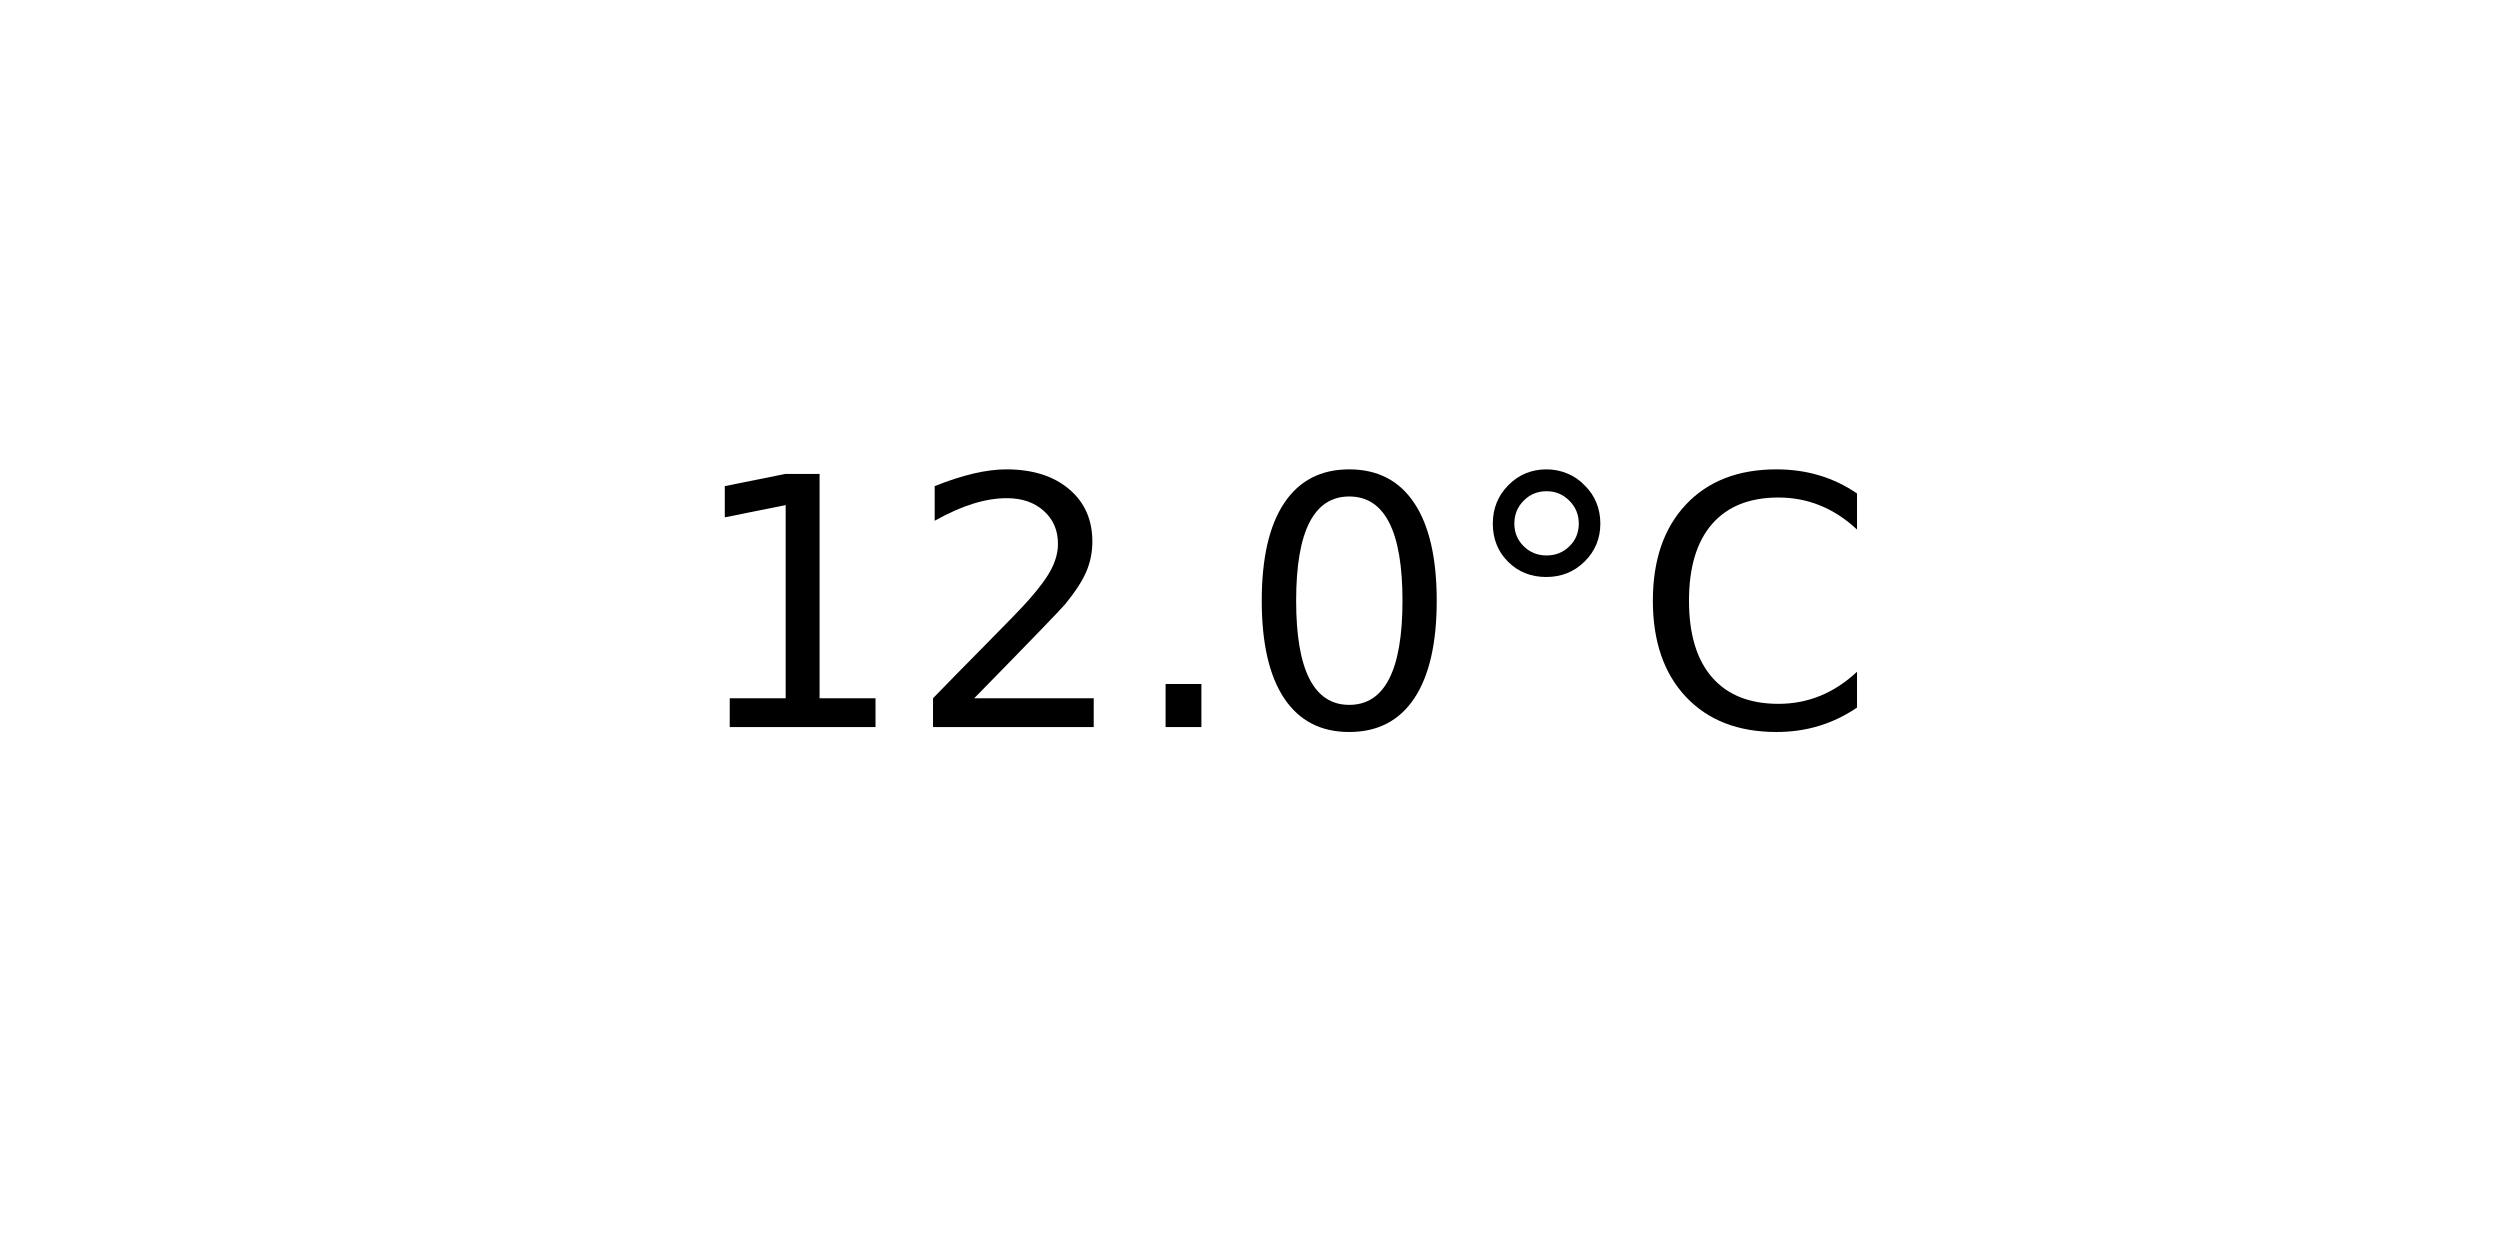
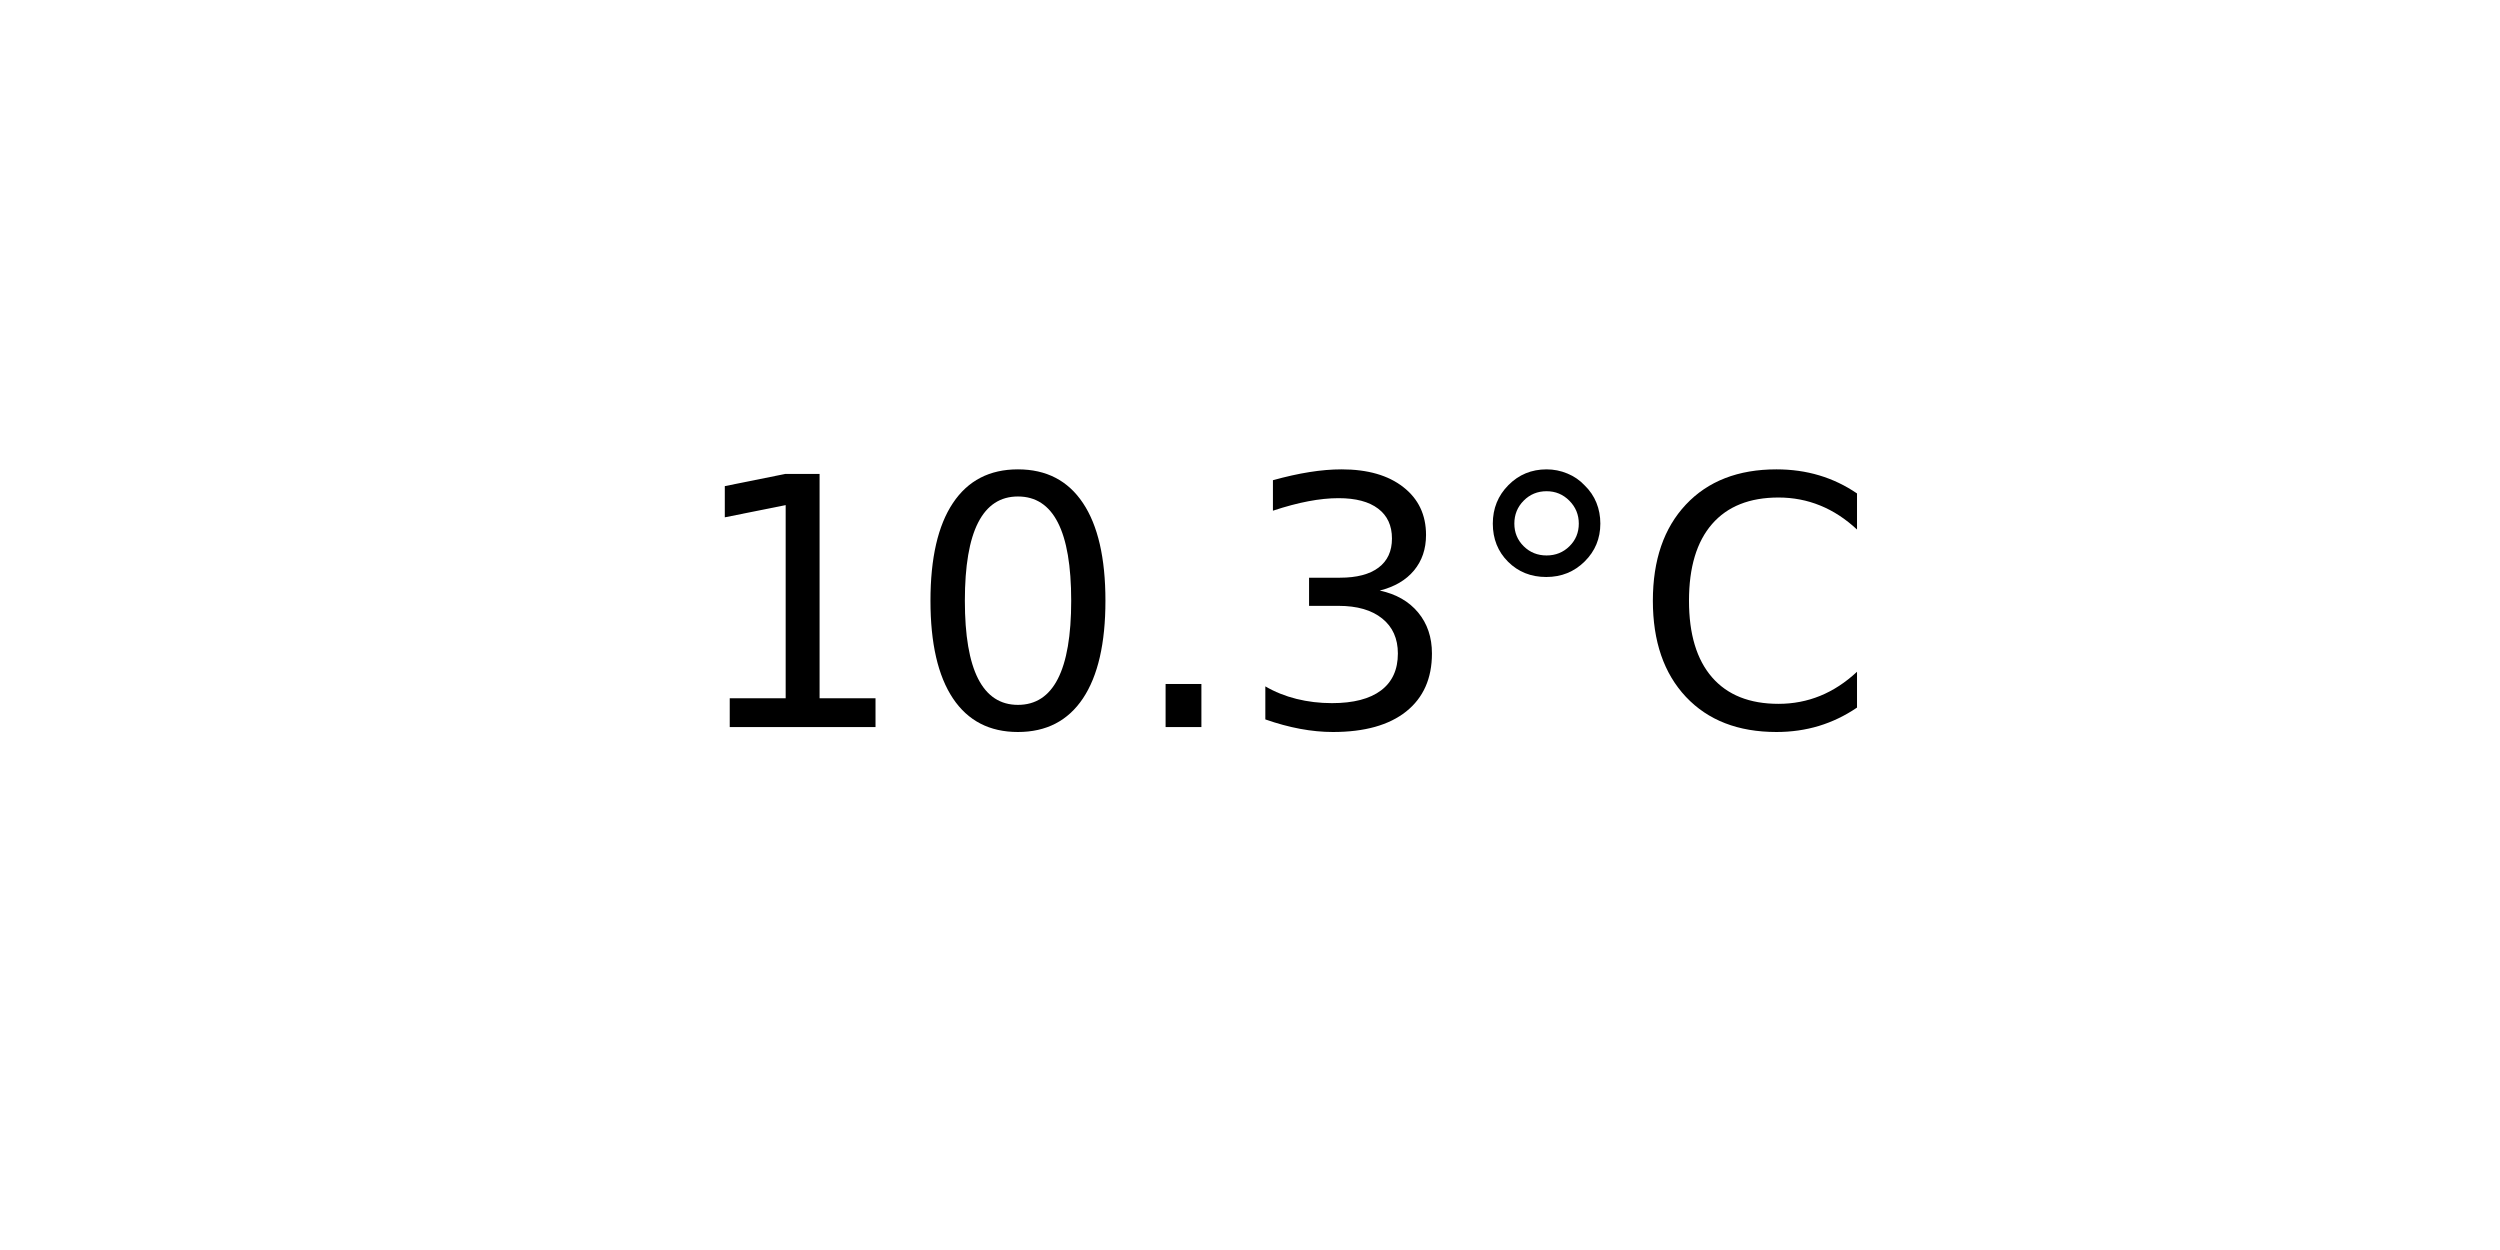
<svg xmlns="http://www.w3.org/2000/svg" xmlns:xlink="http://www.w3.org/1999/xlink" width="72pt" height="36pt" viewBox="0 0 72 36" version="1.1">
  <defs>
    <style type="text/css">*{stroke-linejoin: round; stroke-linecap: butt}</style>
  </defs>
  <g id="figure_1">
    <g id="axes_1">
      <g id="text_1">
        <g transform="translate(19.77578 20.93937) scale(0.1 -0.1)">
          <defs>
            <path id="DejaVuSans-31" d="M 794 531  L 1825 531  L 1825 4091  L 703 3866  L 703 4441  L 1819 4666  L 2450 4666  L 2450 531  L 3481 531  L 3481 0  L 794 0  L 794 531  z " transform="scale(0.015625)" />
-             <path id="DejaVuSans-32" d="M 1228 531  L 3431 531  L 3431 0  L 469 0  L 469 531  Q 828 903 1448 1529  Q 2069 2156 2228 2338  Q 2531 2678 2651 2914  Q 2772 3150 2772 3378  Q 2772 3750 2511 3984  Q 2250 4219 1831 4219  Q 1534 4219 1204 4116  Q 875 4013 500 3803  L 500 4441  Q 881 4594 1212 4672  Q 1544 4750 1819 4750  Q 2544 4750 2975 4387  Q 3406 4025 3406 3419  Q 3406 3131 3298 2873  Q 3191 2616 2906 2266  Q 2828 2175 2409 1742  Q 1991 1309 1228 531  z " transform="scale(0.015625)" />
+             <path id="DejaVuSans-30" d="M 2034 4250  Q 1547 4250 1301 3770  Q 1056 3291 1056 2328  Q 1056 1369 1301 889  Q 1547 409 2034 409  Q 2525 409 2770 889  Q 3016 1369 3016 2328  Q 3016 3291 2770 3770  Q 2525 4250 2034 4250  z M 2034 4750  Q 2819 4750 3233 4129  Q 3647 3509 3647 2328  Q 3647 1150 3233 529  Q 2819 -91 2034 -91  Q 1250 -91 836 529  Q 422 1150 422 2328  Q 422 3509 836 4129  Q 1250 4750 2034 4750  z " transform="scale(0.015625)" />
            <path id="DejaVuSans-2e" d="M 684 794  L 1344 794  L 1344 0  L 684 0  L 684 794  z " transform="scale(0.015625)" />
-             <path id="DejaVuSans-30" d="M 2034 4250  Q 1547 4250 1301 3770  Q 1056 3291 1056 2328  Q 1056 1369 1301 889  Q 1547 409 2034 409  Q 2525 409 2770 889  Q 3016 1369 3016 2328  Q 3016 3291 2770 3770  Q 2525 4250 2034 4250  z M 2034 4750  Q 2819 4750 3233 4129  Q 3647 3509 3647 2328  Q 3647 1150 3233 529  Q 2819 -91 2034 -91  Q 1250 -91 836 529  Q 422 1150 422 2328  Q 422 3509 836 4129  Q 1250 4750 2034 4750  z " transform="scale(0.015625)" />
+             <path id="DejaVuSans-33" d="M 2597 2516  Q 3050 2419 3304 2112  Q 3559 1806 3559 1356  Q 3559 666 3084 287  Q 2609 -91 1734 -91  Q 1441 -91 1130 -33  Q 819 25 488 141  L 488 750  Q 750 597 1062 519  Q 1375 441 1716 441  Q 2309 441 2620 675  Q 2931 909 2931 1356  Q 2931 1769 2642 2001  Q 2353 2234 1838 2234  L 1294 2234  L 1294 2753  L 1863 2753  Q 2328 2753 2575 2939  Q 2822 3125 2822 3475  Q 2822 3834 2567 4026  Q 2313 4219 1838 4219  Q 1578 4219 1281 4162  Q 984 4106 628 3988  L 628 4550  Q 988 4650 1302 4700  Q 1616 4750 1894 4750  Q 2613 4750 3031 4423  Q 3450 4097 3450 3541  Q 3450 3153 3228 2886  Q 3006 2619 2597 2516  z " transform="scale(0.015625)" />
            <path id="DejaVuSans-b0" d="M 1600 4347  Q 1350 4347 1178 4173  Q 1006 4000 1006 3750  Q 1006 3503 1178 3333  Q 1350 3163 1600 3163  Q 1850 3163 2022 3333  Q 2194 3503 2194 3750  Q 2194 3997 2020 4172  Q 1847 4347 1600 4347  z M 1600 4750  Q 1800 4750 1984 4673  Q 2169 4597 2303 4453  Q 2447 4313 2519 4134  Q 2591 3956 2591 3750  Q 2591 3338 2302 3052  Q 2013 2766 1594 2766  Q 1172 2766 890 3047  Q 609 3328 609 3750  Q 609 4169 896 4459  Q 1184 4750 1600 4750  z " transform="scale(0.015625)" />
            <path id="DejaVuSans-43" d="M 4122 4306  L 4122 3641  Q 3803 3938 3442 4084  Q 3081 4231 2675 4231  Q 1875 4231 1450 3742  Q 1025 3253 1025 2328  Q 1025 1406 1450 917  Q 1875 428 2675 428  Q 3081 428 3442 575  Q 3803 722 4122 1019  L 4122 359  Q 3791 134 3420 21  Q 3050 -91 2638 -91  Q 1578 -91 968 557  Q 359 1206 359 2328  Q 359 3453 968 4101  Q 1578 4750 2638 4750  Q 3056 4750 3426 4639  Q 3797 4528 4122 4306  z " transform="scale(0.015625)" />
          </defs>
          <use xlink:href="#DejaVuSans-31" />
-           <use xlink:href="#DejaVuSans-32" x="63.623" />
+           <use xlink:href="#DejaVuSans-30" x="63.623" />
          <use xlink:href="#DejaVuSans-2e" x="127.246" />
-           <use xlink:href="#DejaVuSans-30" x="159.033" />
+           <use xlink:href="#DejaVuSans-33" x="159.033" />
          <use xlink:href="#DejaVuSans-b0" x="222.656" />
          <use xlink:href="#DejaVuSans-43" x="272.656" />
        </g>
      </g>
    </g>
  </g>
</svg>
